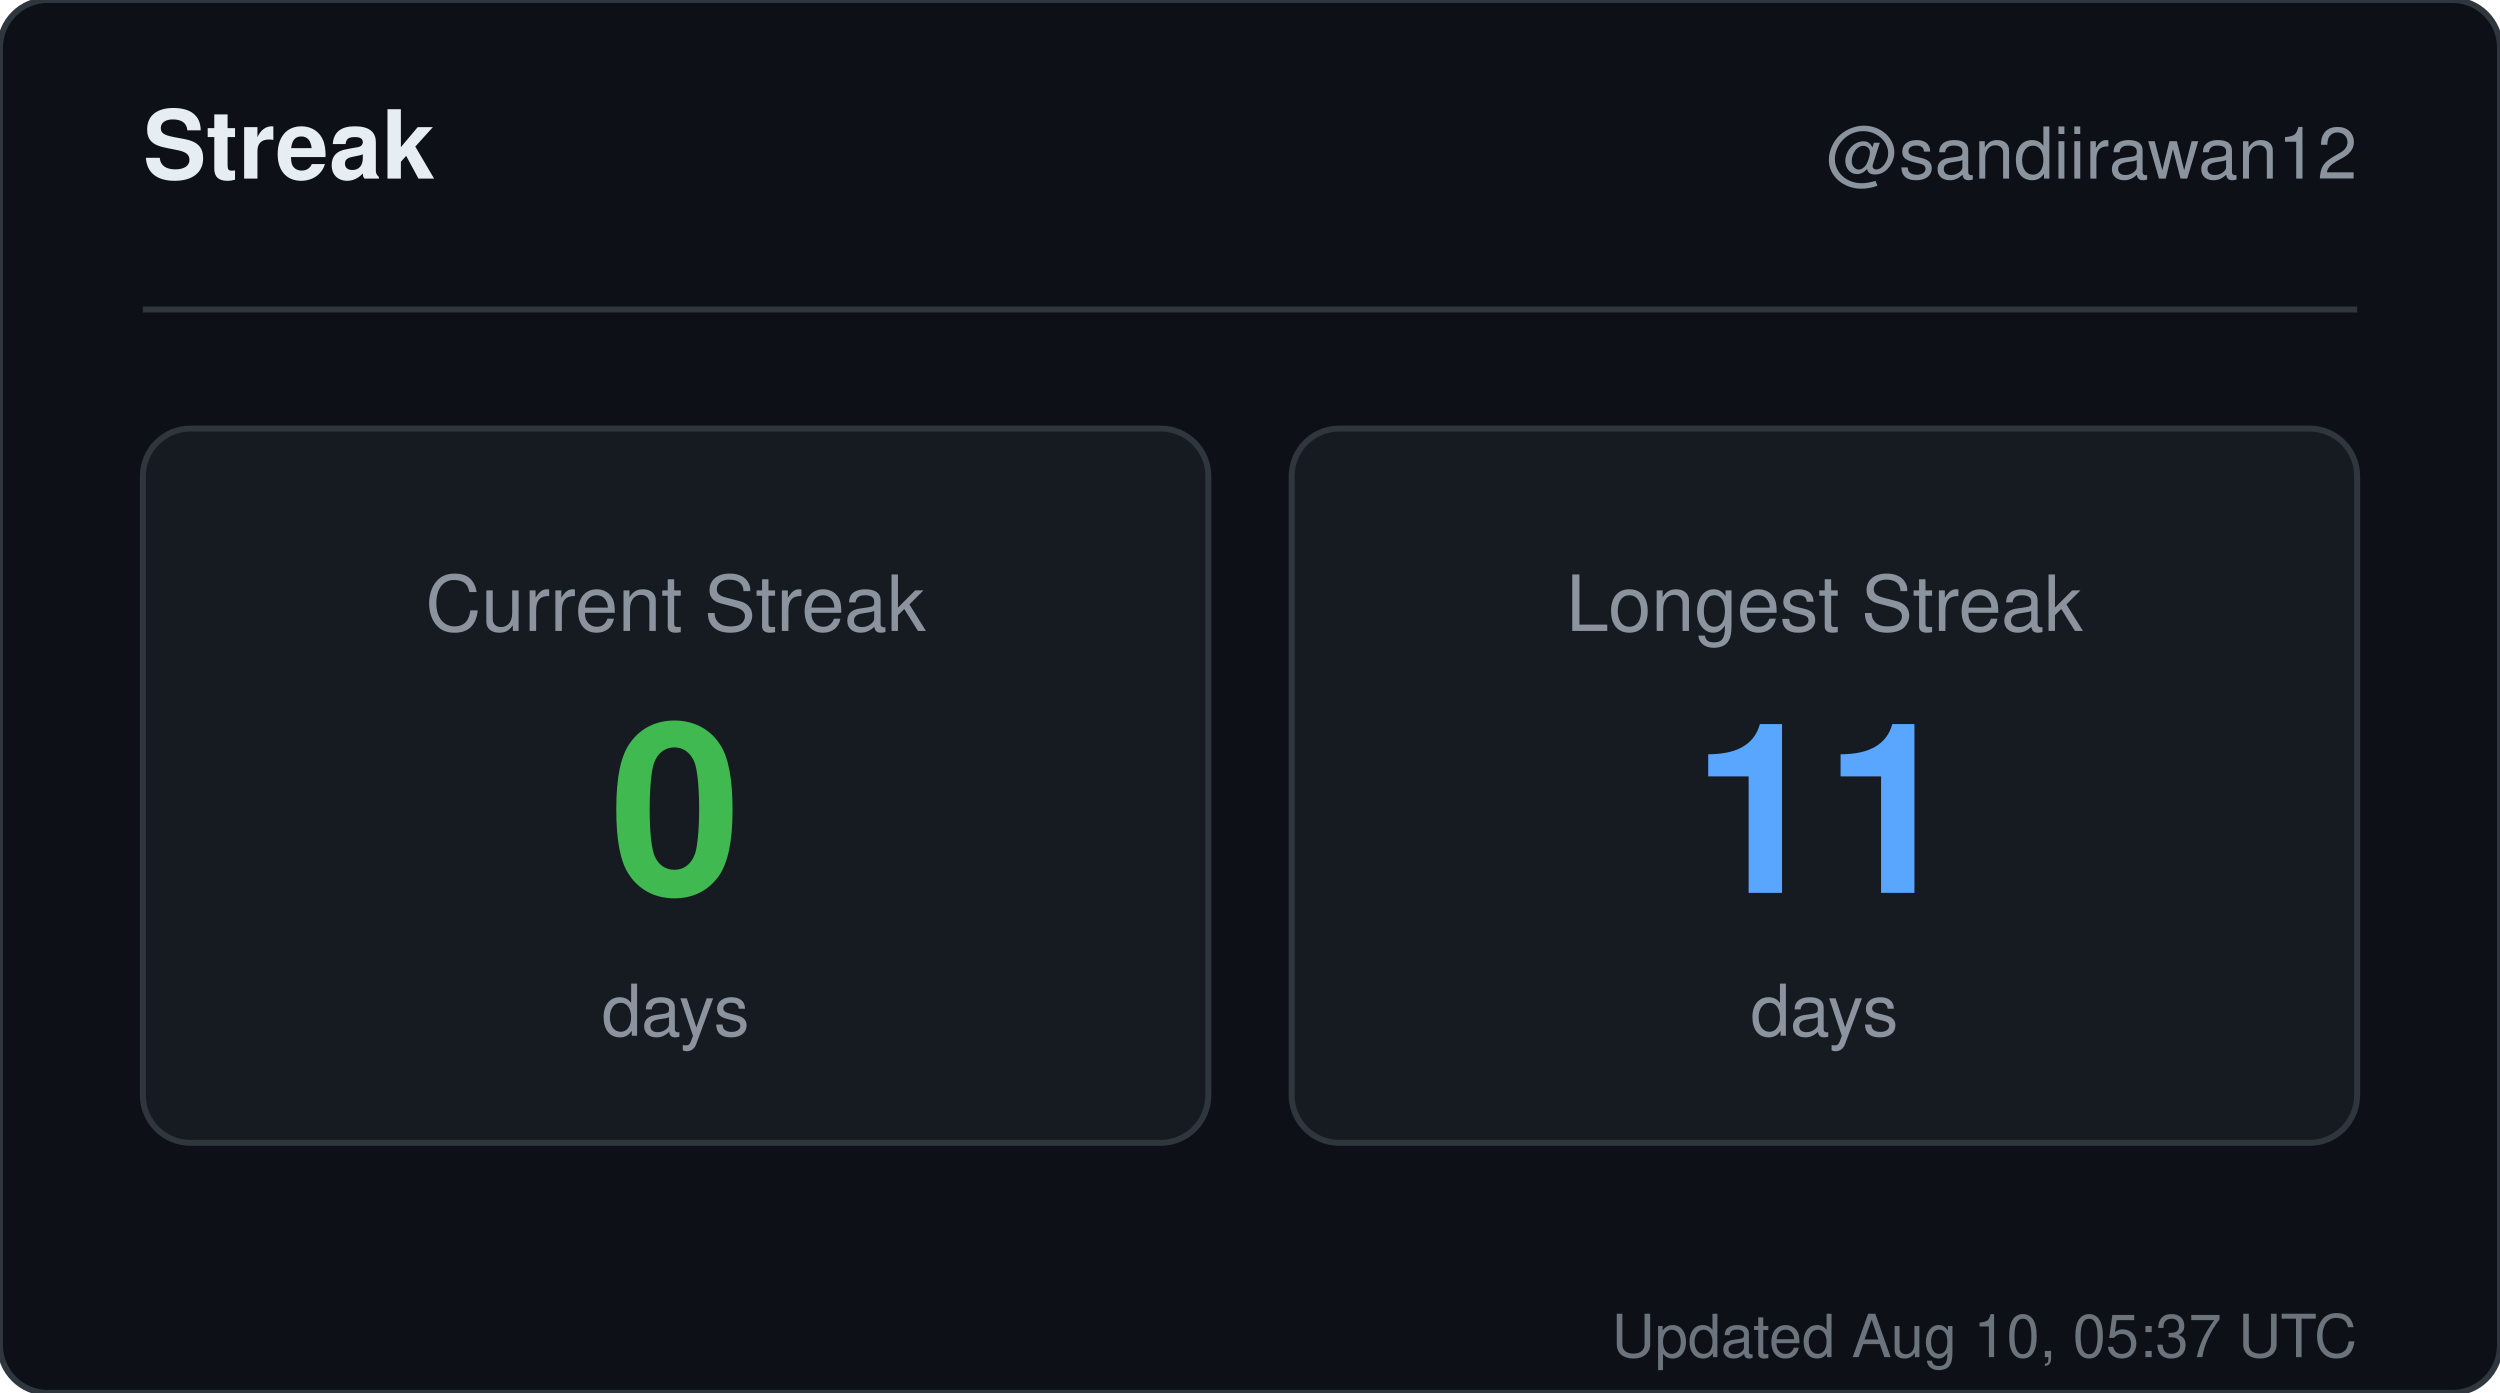
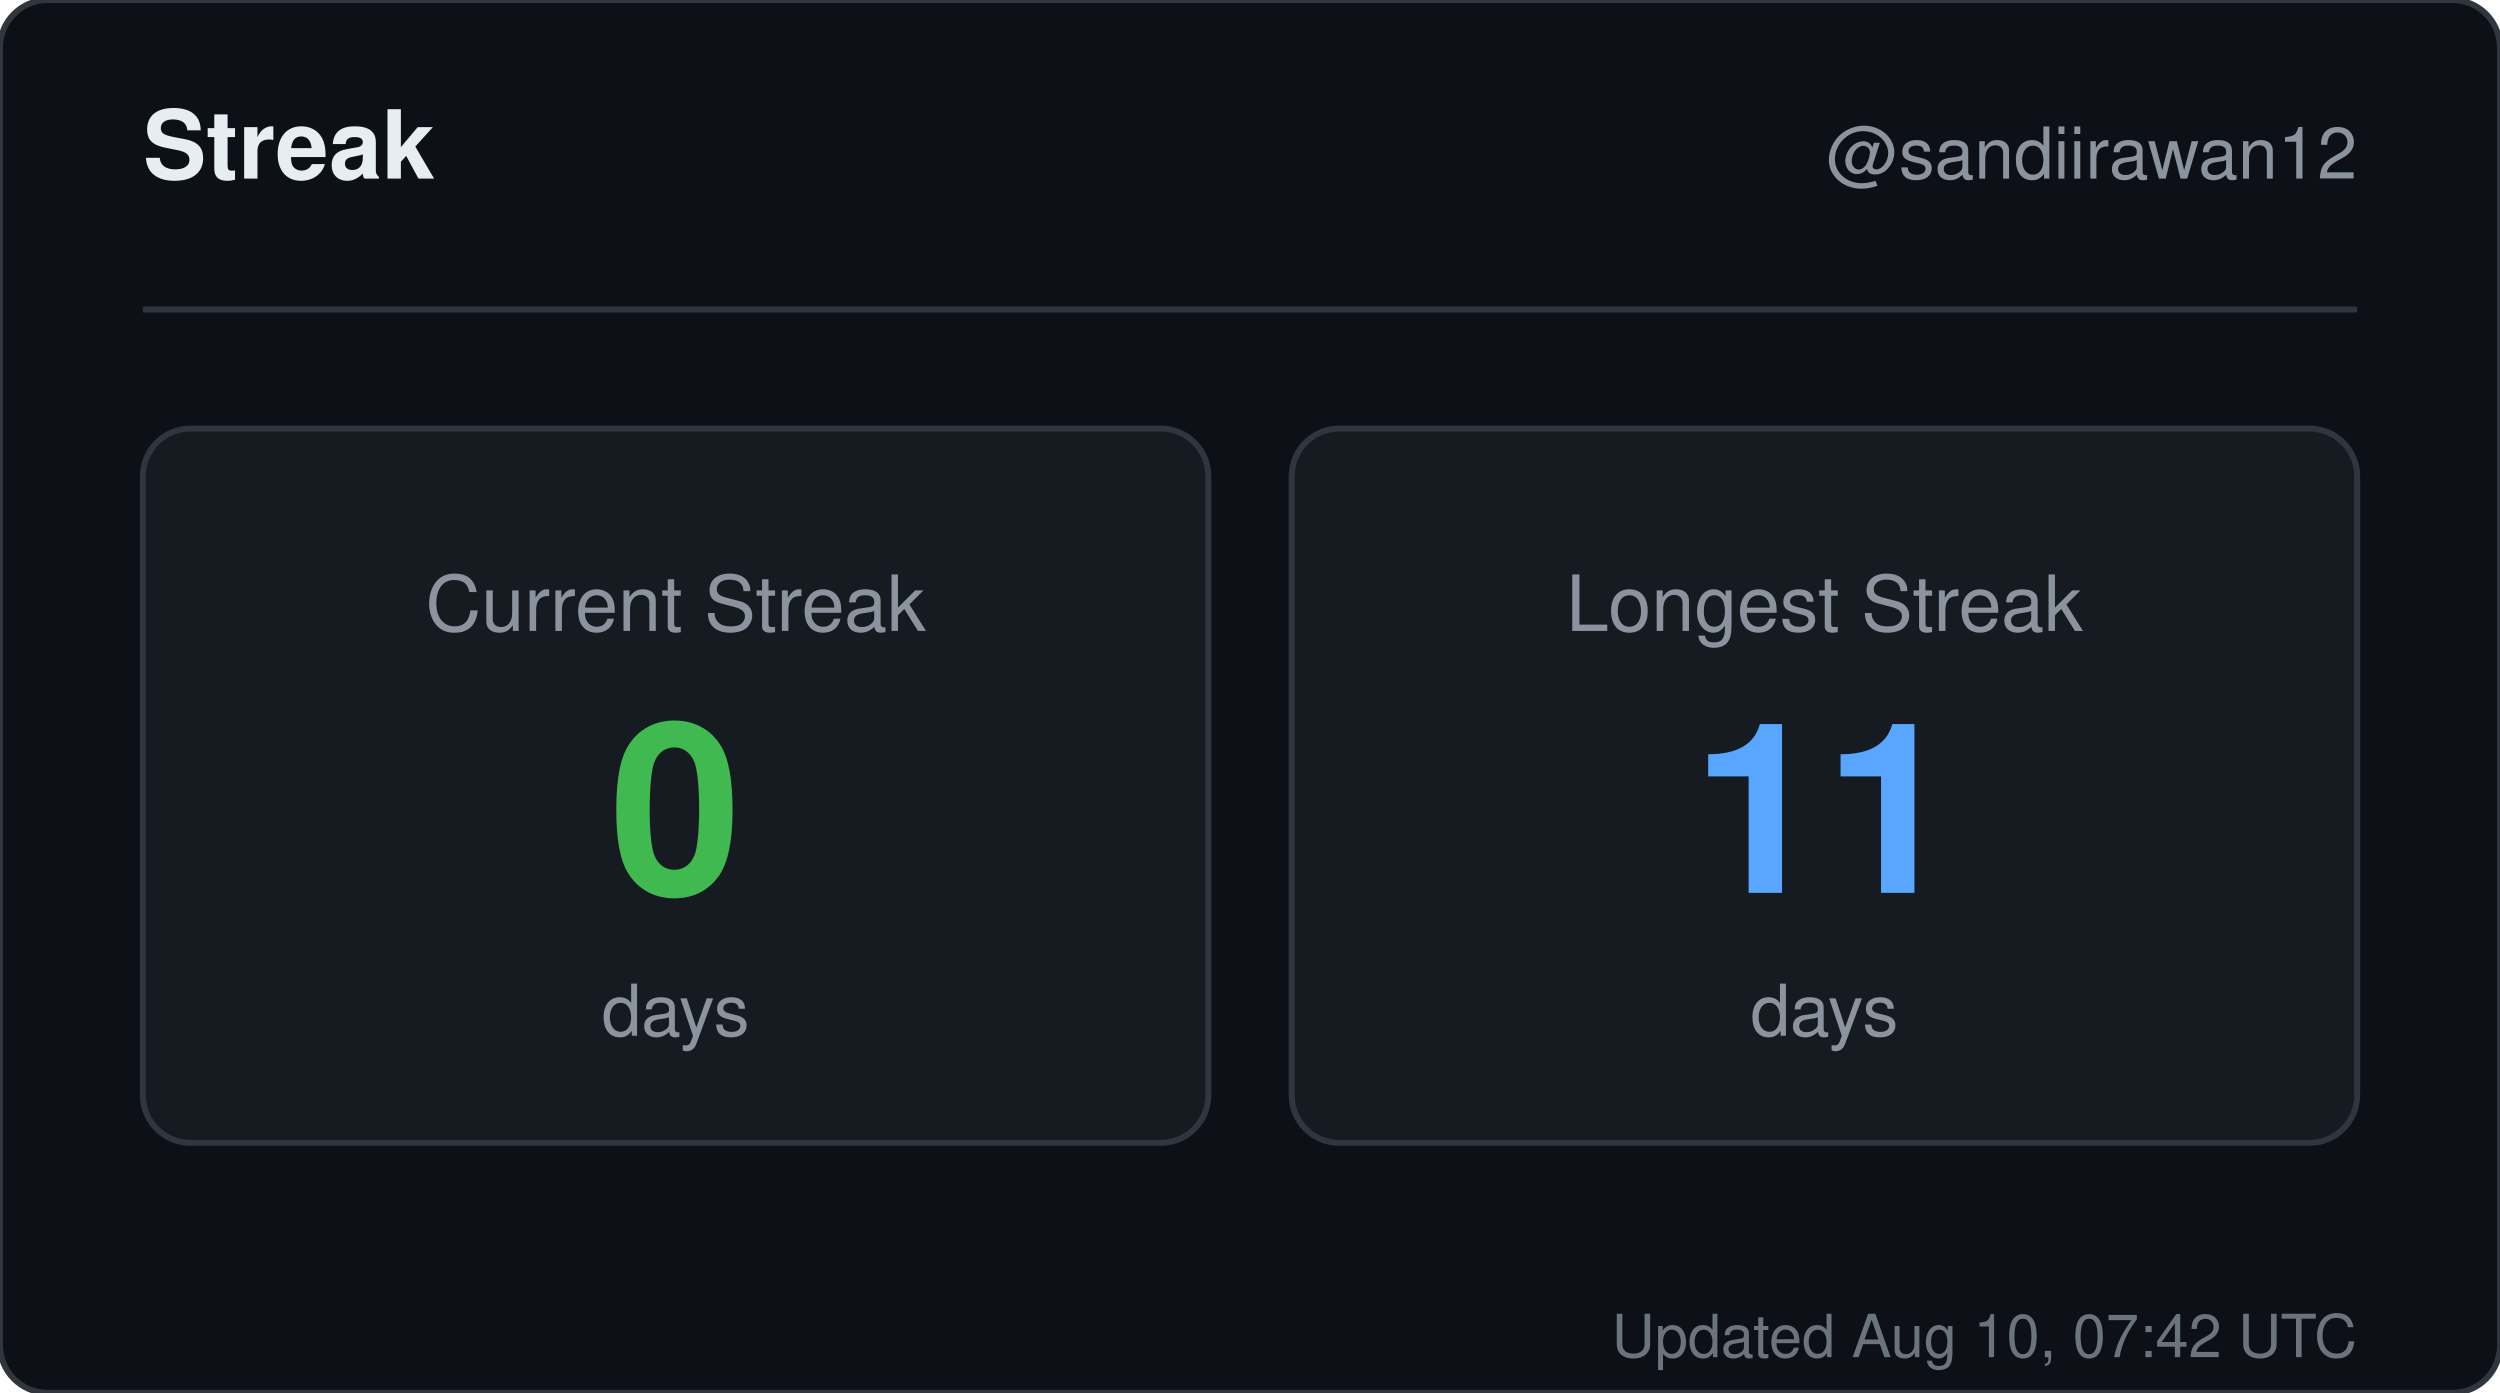
<svg xmlns="http://www.w3.org/2000/svg" width="420" height="234" viewBox="0 0 420 234" role="img" aria-label="Streak for sandiirawan12">
  <rect width="420" height="234" rx="8" fill="#0d1117" stroke="#30363d" />
  <g font-family="-apple-system, BlinkMacSystemFont, Segoe UI, Helvetica, Arial, sans-serif">
    <text x="24" y="30" fill="#e6edf3" font-size="16" font-weight="700">Streak</text>
    <text x="396" y="30" fill="#8b949e" font-size="12" text-anchor="end">@sandiirawan12</text>
    <line x1="24" y1="52" x2="396" y2="52" stroke="#30363d" />
    <rect x="24" y="72" width="179" height="120" rx="8" fill="#161b22" stroke="#30363d" />
    <text x="113.5" y="106" fill="#8b949e" font-size="13" text-anchor="middle">Current Streak</text>
    <text x="113.5" y="150" fill="#3fb950" font-size="40" font-weight="700" text-anchor="middle">0</text>
    <text x="113.5" y="174" fill="#8b949e" font-size="12" text-anchor="middle">days</text>
    <rect x="217" y="72" width="179" height="120" rx="8" fill="#161b22" stroke="#30363d" />
    <text x="306.5" y="106" fill="#8b949e" font-size="13" text-anchor="middle">Longest Streak</text>
    <text x="306.5" y="150" fill="#58a6ff" font-size="40" font-weight="700" text-anchor="middle">11</text>
    <text x="306.5" y="174" fill="#8b949e" font-size="12" text-anchor="middle">days</text>
-     <text x="396" y="228" fill="#8b949e" font-size="10" text-anchor="end" opacity="0.75">Updated Aug 10, 05:37 UTC</text>
+     <text x="396" y="228" fill="#8b949e" font-size="10" text-anchor="end" opacity="0.75">Updated Aug 10, 07:42 UTC</text>
  </g>
</svg>
